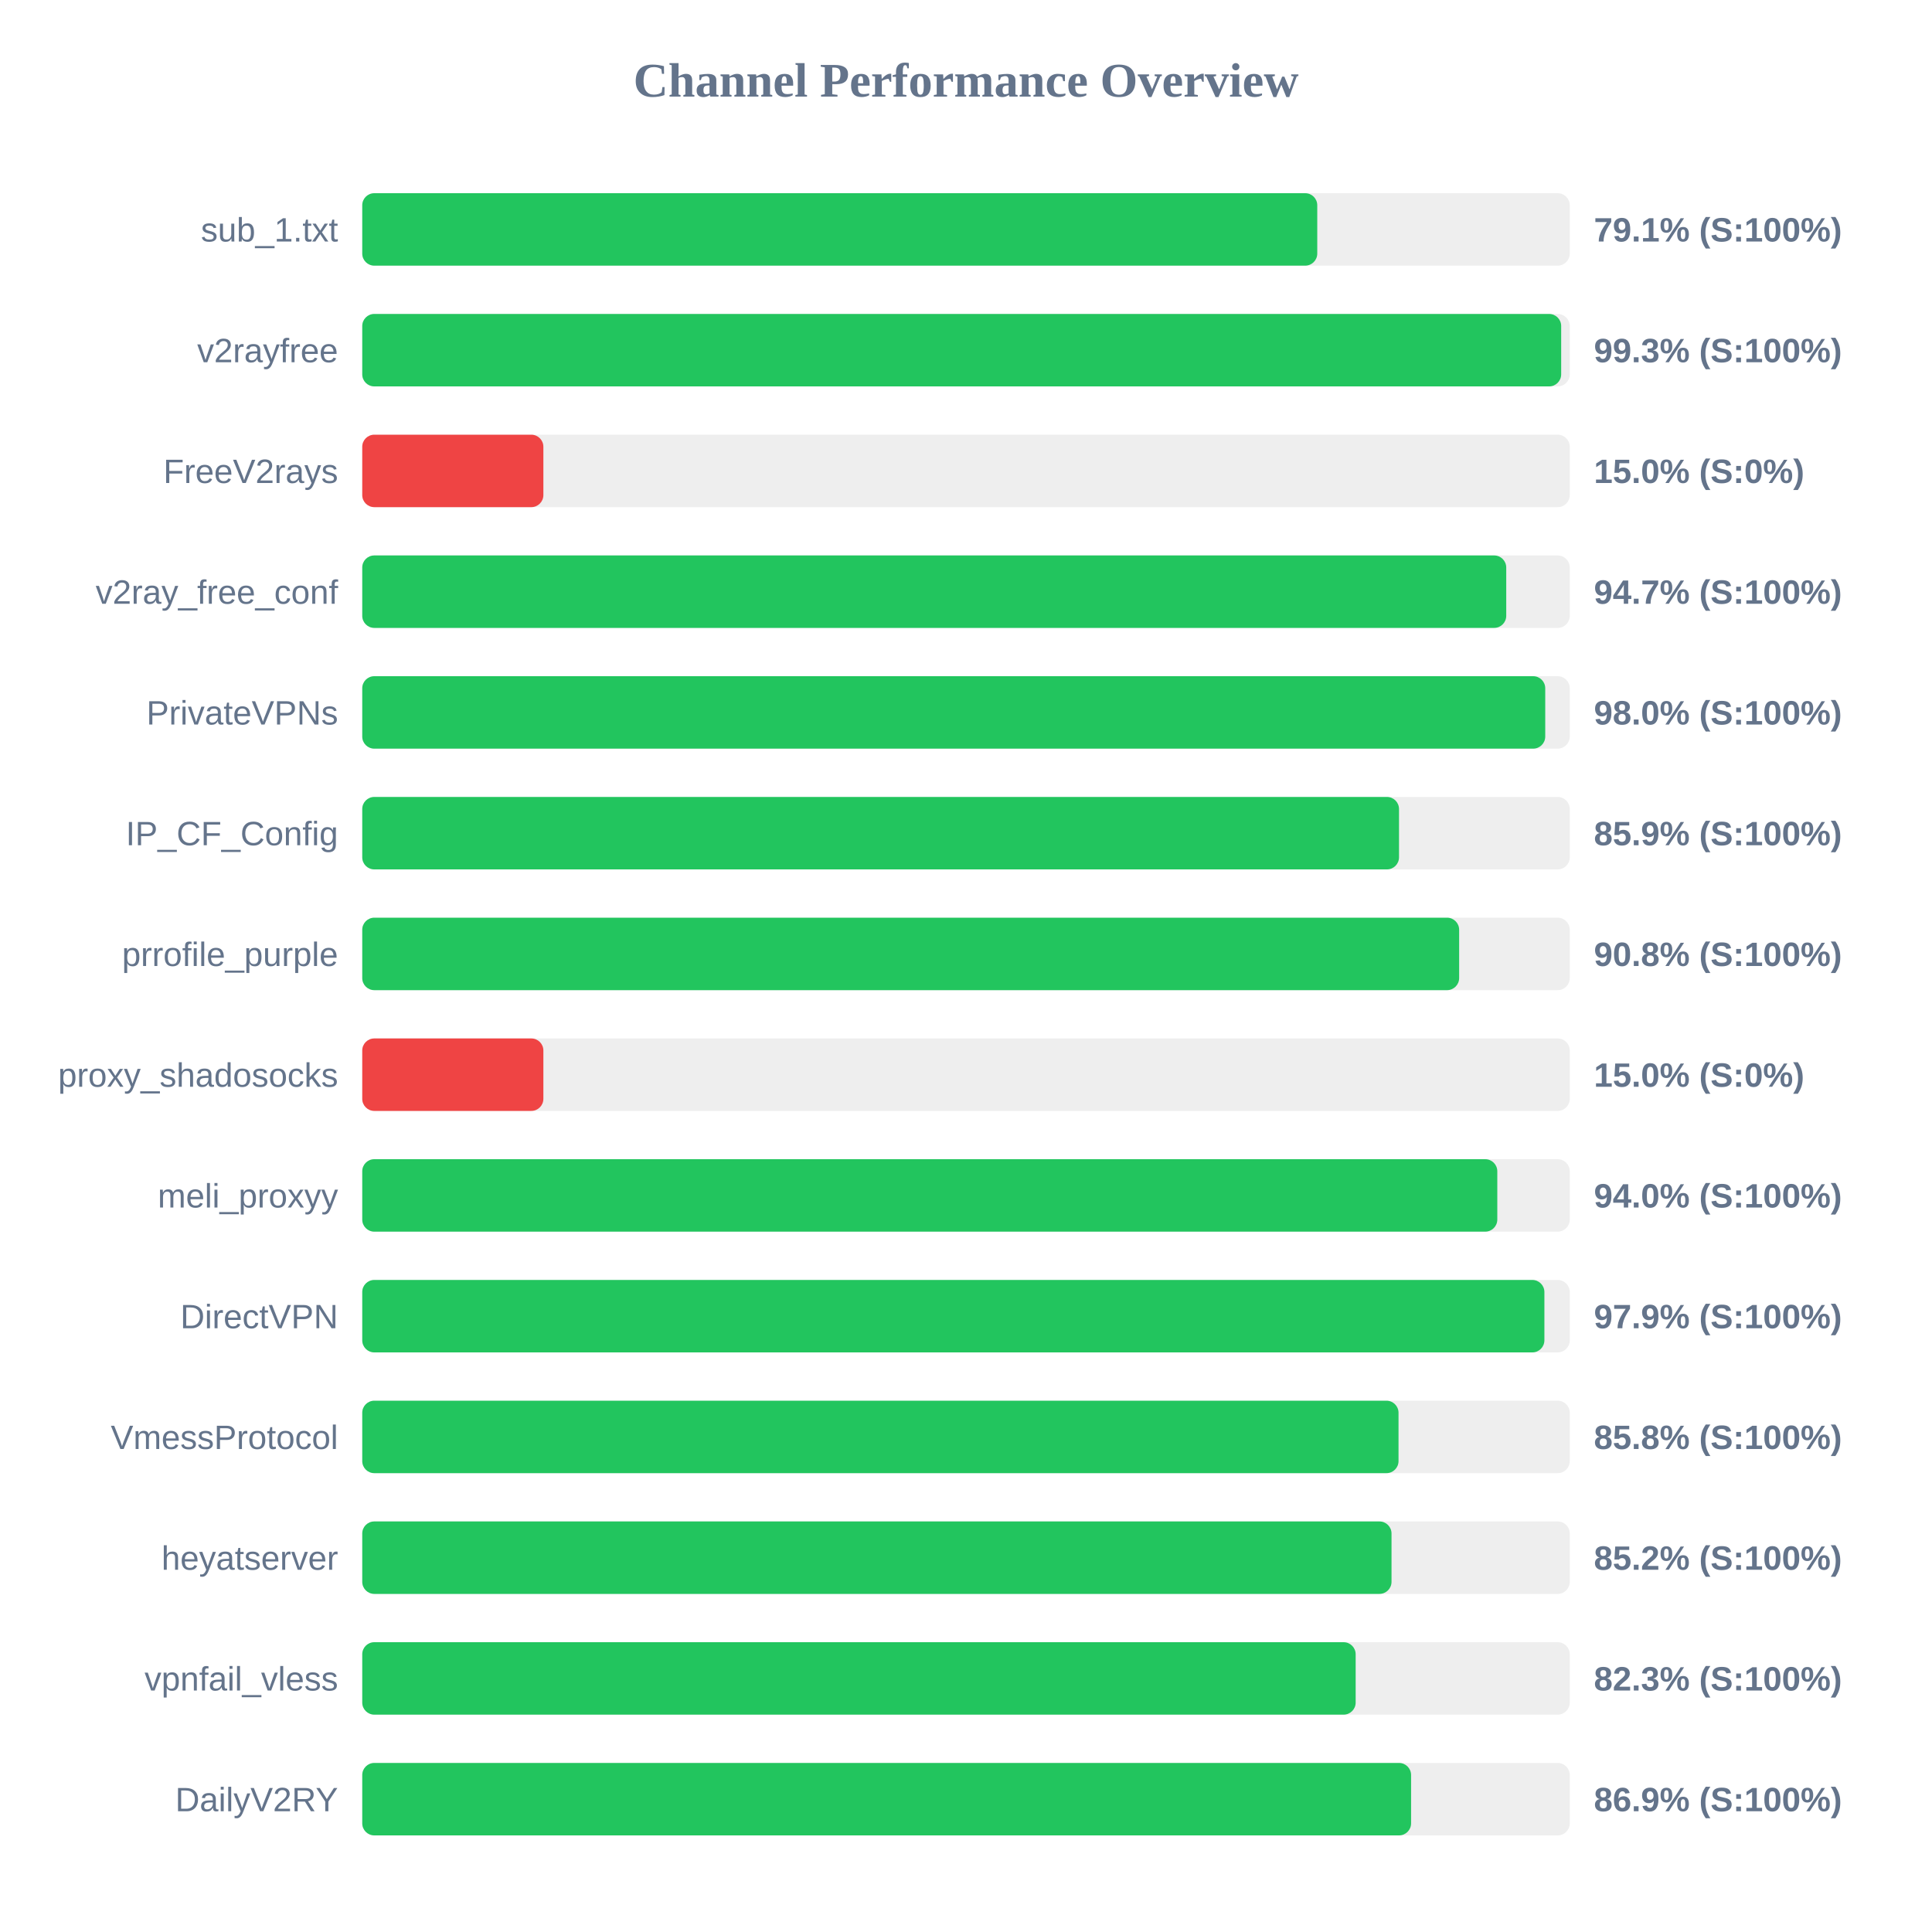
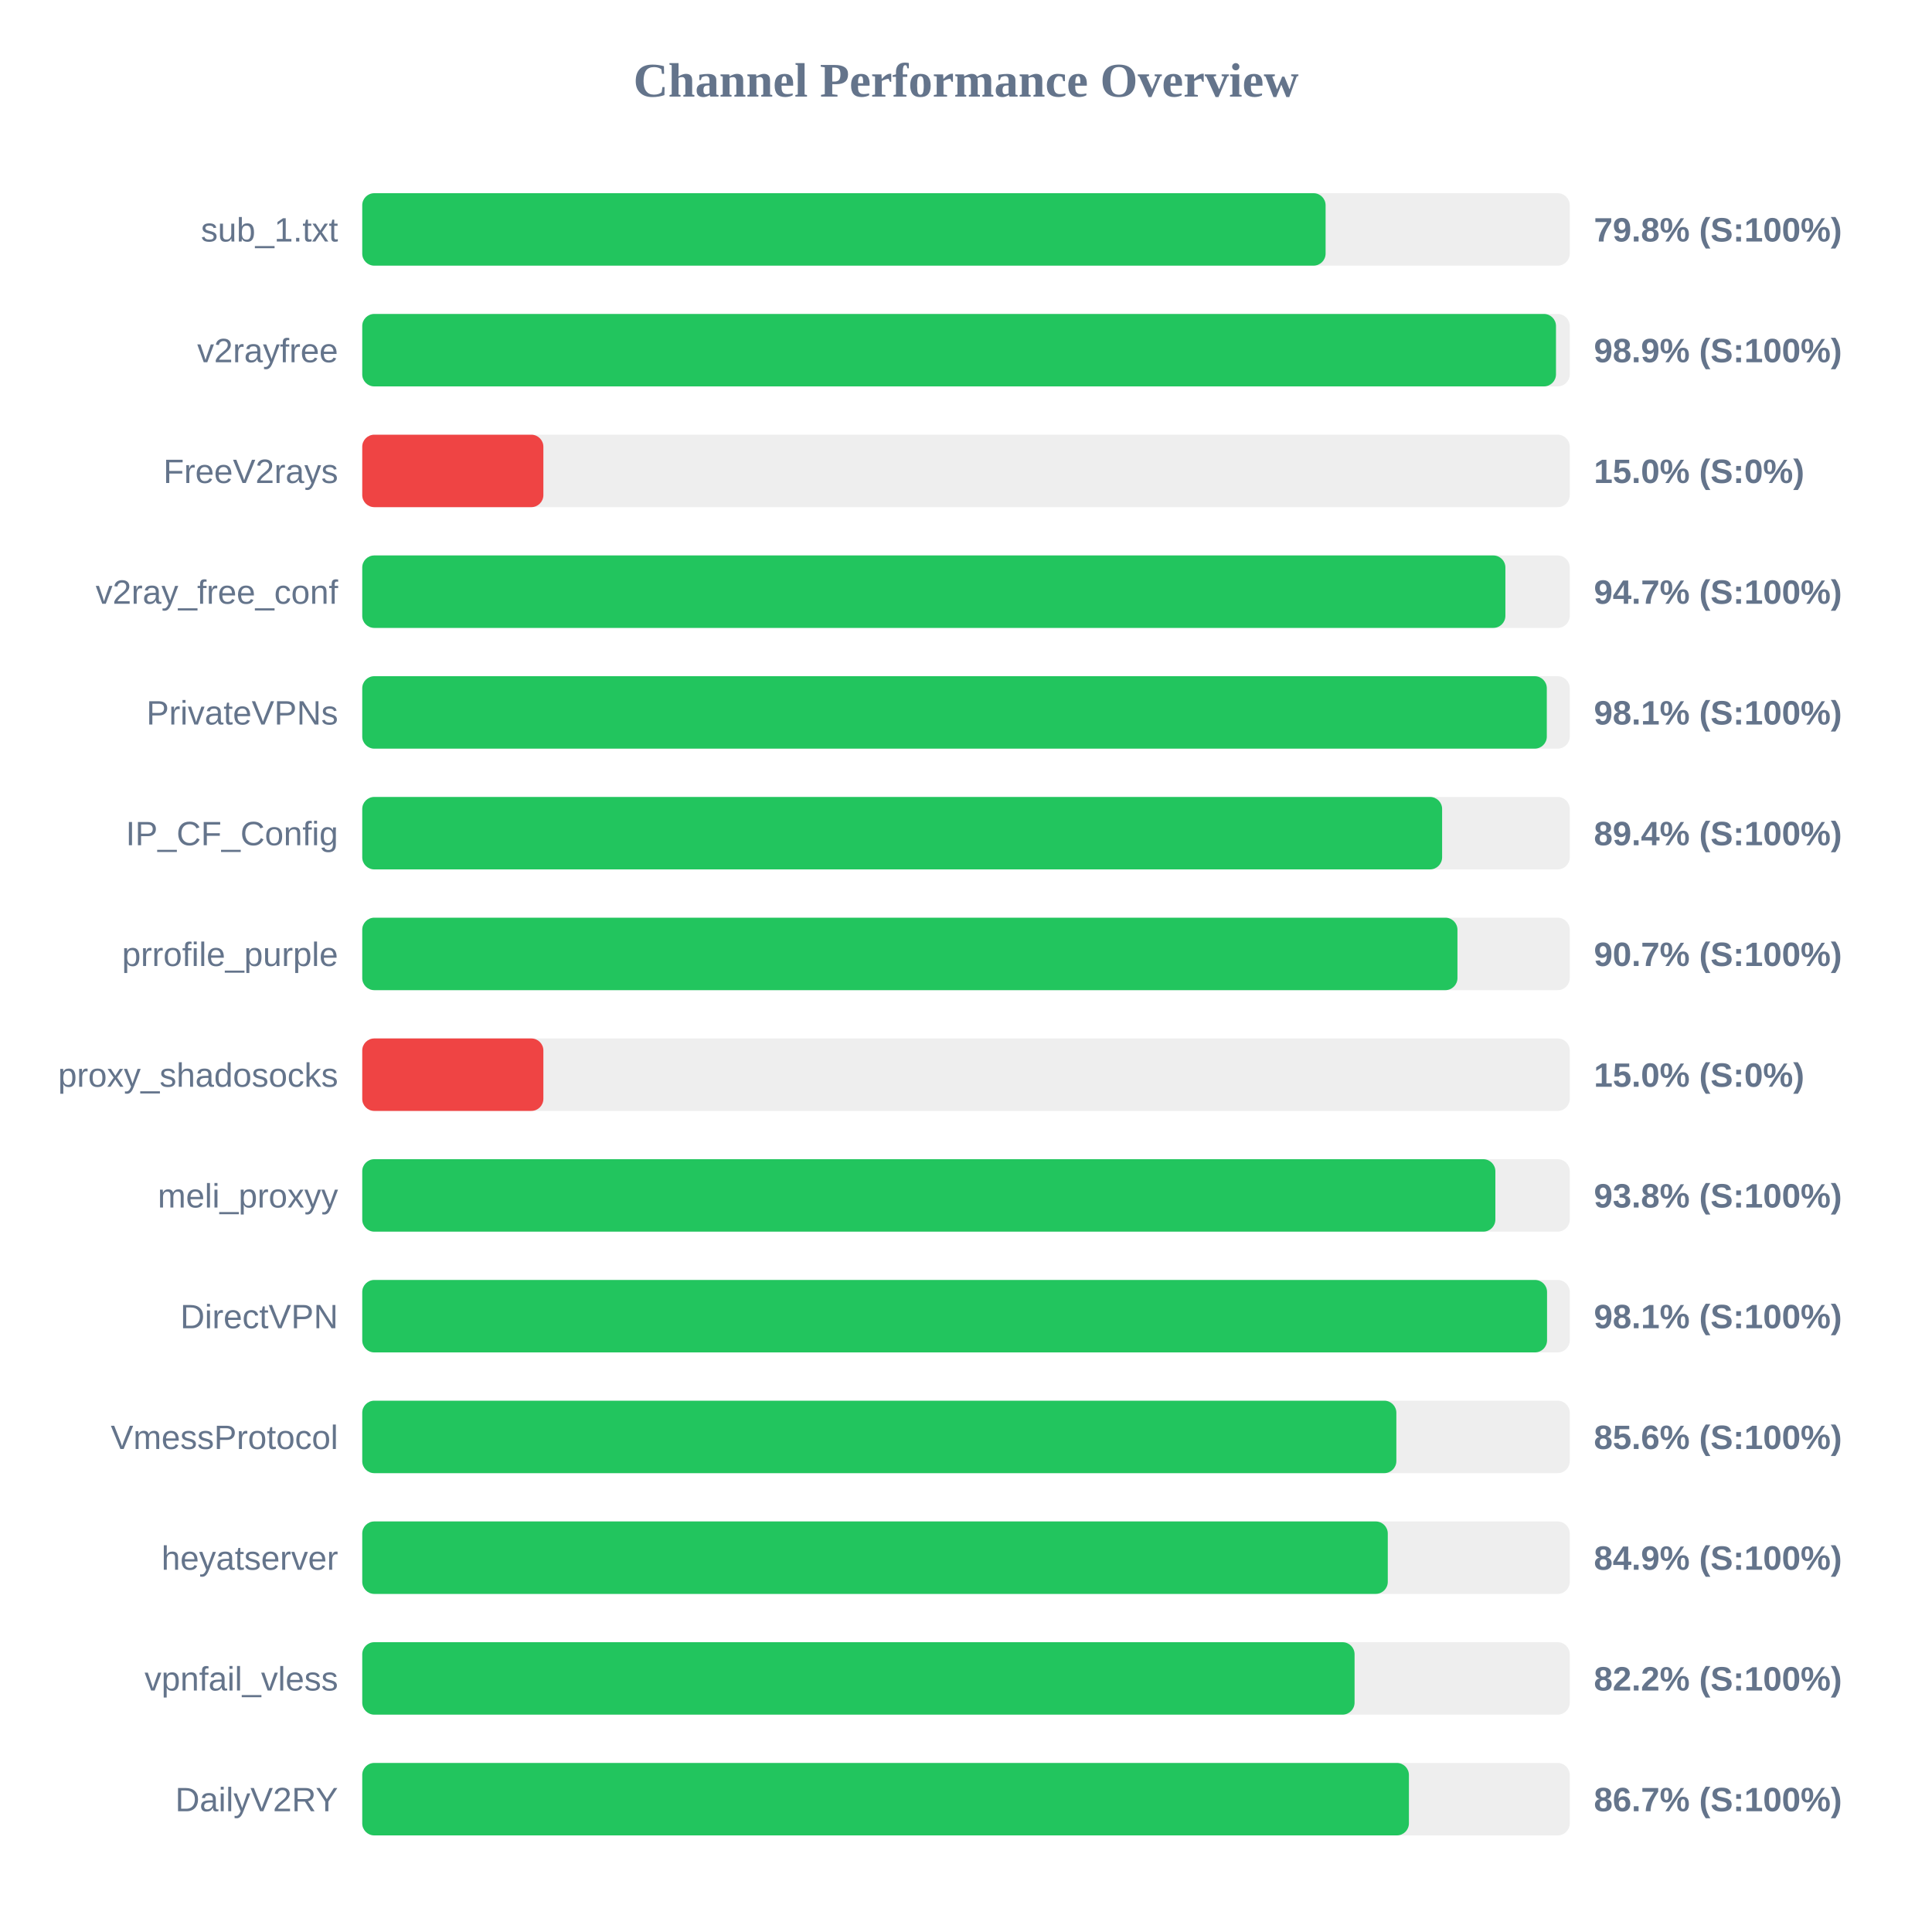
<svg xmlns="http://www.w3.org/2000/svg" width="800" height="800" version="1.1">
  <style>
        .row { font: 14px Arial; fill: #64748b; }
        .score { font: bold 14px Arial; fill: #64748b; }
    </style>
  <text x="400" y="40" text-anchor="middle" font-size="20px" font-weight="bold" fill="#64748b">Channel Performance Overview</text>
  <rect x="150" y="80" width="500" height="30" fill="#eee" rx="5" />
-   <rect x="150" y="80" width="395.45" height="30" fill="#22c55e" rx="5" />
+   <rect x="150" y="80" width="398.9" height="30" fill="#22c55e" rx="5" />
  <text x="140" y="100" text-anchor="end" class="row">sub_1.txt</text>
-   <text x="660" y="100" text-anchor="start" class="score">79.1% (S:100%)</text>
+   <text x="660" y="100" text-anchor="start" class="score">79.8% (S:100%)</text>
  <rect x="150" y="130" width="500" height="30" fill="#eee" rx="5" />
-   <rect x="150" y="130" width="496.45" height="30" fill="#22c55e" rx="5" />
+   <rect x="150" y="130" width="494.3" height="30" fill="#22c55e" rx="5" />
  <text x="140" y="150" text-anchor="end" class="row">v2rayfree</text>
-   <text x="660" y="150" text-anchor="start" class="score">99.3% (S:100%)</text>
+   <text x="660" y="150" text-anchor="start" class="score">98.9% (S:100%)</text>
  <rect x="150" y="180" width="500" height="30" fill="#eee" rx="5" />
  <rect x="150" y="180" width="75.0" height="30" fill="#ef4444" rx="5" />
  <text x="140" y="200" text-anchor="end" class="row">FreeV2rays</text>
  <text x="660" y="200" text-anchor="start" class="score">15.0% (S:0%)</text>
  <rect x="150" y="230" width="500" height="30" fill="#eee" rx="5" />
-   <rect x="150" y="230" width="473.7" height="30" fill="#22c55e" rx="5" />
+   <rect x="150" y="230" width="473.35" height="30" fill="#22c55e" rx="5" />
  <text x="140" y="250" text-anchor="end" class="row">v2ray_free_conf</text>
  <text x="660" y="250" text-anchor="start" class="score">94.7% (S:100%)</text>
  <rect x="150" y="280" width="500" height="30" fill="#eee" rx="5" />
-   <rect x="150" y="280" width="489.85" height="30" fill="#22c55e" rx="5" />
+   <rect x="150" y="280" width="490.5" height="30" fill="#22c55e" rx="5" />
  <text x="140" y="300" text-anchor="end" class="row">PrivateVPNs</text>
-   <text x="660" y="300" text-anchor="start" class="score">98.0% (S:100%)</text>
+   <text x="660" y="300" text-anchor="start" class="score">98.1% (S:100%)</text>
  <rect x="150" y="330" width="500" height="30" fill="#eee" rx="5" />
-   <rect x="150" y="330" width="429.3" height="30" fill="#22c55e" rx="5" />
+   <rect x="150" y="330" width="447.15" height="30" fill="#22c55e" rx="5" />
  <text x="140" y="350" text-anchor="end" class="row">IP_CF_Config</text>
-   <text x="660" y="350" text-anchor="start" class="score">85.9% (S:100%)</text>
+   <text x="660" y="350" text-anchor="start" class="score">89.4% (S:100%)</text>
  <rect x="150" y="380" width="500" height="30" fill="#eee" rx="5" />
-   <rect x="150" y="380" width="454.2" height="30" fill="#22c55e" rx="5" />
+   <rect x="150" y="380" width="453.5" height="30" fill="#22c55e" rx="5" />
  <text x="140" y="400" text-anchor="end" class="row">prrofile_purple</text>
-   <text x="660" y="400" text-anchor="start" class="score">90.8% (S:100%)</text>
+   <text x="660" y="400" text-anchor="start" class="score">90.7% (S:100%)</text>
  <rect x="150" y="430" width="500" height="30" fill="#eee" rx="5" />
  <rect x="150" y="430" width="75.0" height="30" fill="#ef4444" rx="5" />
  <text x="140" y="450" text-anchor="end" class="row">proxy_shadosocks</text>
  <text x="660" y="450" text-anchor="start" class="score">15.0% (S:0%)</text>
  <rect x="150" y="480" width="500" height="30" fill="#eee" rx="5" />
-   <rect x="150" y="480" width="470.0" height="30" fill="#22c55e" rx="5" />
+   <rect x="150" y="480" width="469.2" height="30" fill="#22c55e" rx="5" />
  <text x="140" y="500" text-anchor="end" class="row">meli_proxyy</text>
-   <text x="660" y="500" text-anchor="start" class="score">94.0% (S:100%)</text>
+   <text x="660" y="500" text-anchor="start" class="score">93.8% (S:100%)</text>
  <rect x="150" y="530" width="500" height="30" fill="#eee" rx="5" />
-   <rect x="150" y="530" width="489.5" height="30" fill="#22c55e" rx="5" />
+   <rect x="150" y="530" width="490.6" height="30" fill="#22c55e" rx="5" />
  <text x="140" y="550" text-anchor="end" class="row">DirectVPN</text>
-   <text x="660" y="550" text-anchor="start" class="score">97.9% (S:100%)</text>
+   <text x="660" y="550" text-anchor="start" class="score">98.1% (S:100%)</text>
  <rect x="150" y="580" width="500" height="30" fill="#eee" rx="5" />
-   <rect x="150" y="580" width="429.1" height="30" fill="#22c55e" rx="5" />
+   <rect x="150" y="580" width="428.2" height="30" fill="#22c55e" rx="5" />
  <text x="140" y="600" text-anchor="end" class="row">VmessProtocol</text>
-   <text x="660" y="600" text-anchor="start" class="score">85.8% (S:100%)</text>
+   <text x="660" y="600" text-anchor="start" class="score">85.6% (S:100%)</text>
  <rect x="150" y="630" width="500" height="30" fill="#eee" rx="5" />
-   <rect x="150" y="630" width="426.2" height="30" fill="#22c55e" rx="5" />
+   <rect x="150" y="630" width="424.65" height="30" fill="#22c55e" rx="5" />
  <text x="140" y="650" text-anchor="end" class="row">heyatserver</text>
-   <text x="660" y="650" text-anchor="start" class="score">85.2% (S:100%)</text>
+   <text x="660" y="650" text-anchor="start" class="score">84.9% (S:100%)</text>
  <rect x="150" y="680" width="500" height="30" fill="#eee" rx="5" />
-   <rect x="150" y="680" width="411.35" height="30" fill="#22c55e" rx="5" />
+   <rect x="150" y="680" width="410.9" height="30" fill="#22c55e" rx="5" />
  <text x="140" y="700" text-anchor="end" class="row">vpnfail_vless</text>
-   <text x="660" y="700" text-anchor="start" class="score">82.3% (S:100%)</text>
+   <text x="660" y="700" text-anchor="start" class="score">82.2% (S:100%)</text>
  <rect x="150" y="730" width="500" height="30" fill="#eee" rx="5" />
-   <rect x="150" y="730" width="434.3" height="30" fill="#22c55e" rx="5" />
+   <rect x="150" y="730" width="433.4" height="30" fill="#22c55e" rx="5" />
  <text x="140" y="750" text-anchor="end" class="row">DailyV2RY</text>
-   <text x="660" y="750" text-anchor="start" class="score">86.9% (S:100%)</text>
+   <text x="660" y="750" text-anchor="start" class="score">86.7% (S:100%)</text>
</svg>
